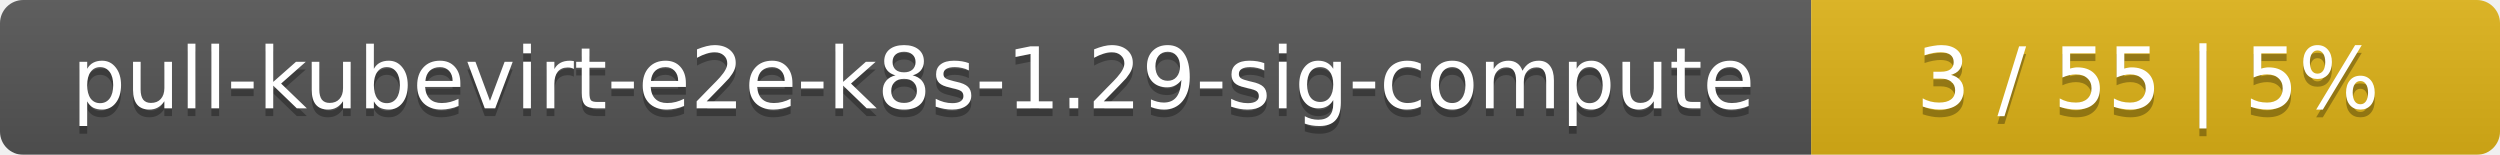
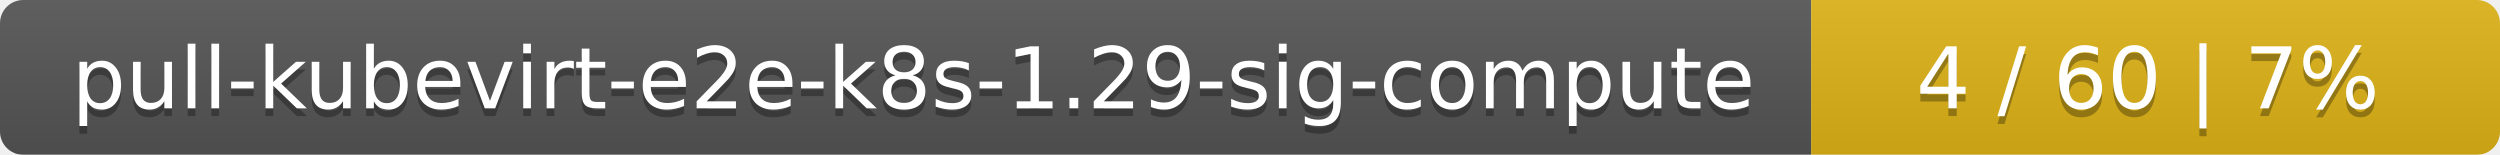
<svg xmlns="http://www.w3.org/2000/svg" width="323" height="20">
  <linearGradient id="smooth" x2="0" y2="100%">
    <stop offset="0" stop-color="#bbb" stop-opacity=".1" />
    <stop offset="1" stop-opacity=".1" />
  </linearGradient>
  <mask id="round">
    <rect width="323" height="20" rx="3" fill="#fff" />
  </mask>
  <g mask="url(#round)">
    <rect width="234" height="20" fill="#555" />
    <rect x="234" width="89" height="20" fill="#dfb317" />
    <rect width="323" height="20" fill="url(#smooth)" />
  </g>
  <g fill="#fff" text-anchor="middle" font-family="DejaVu Sans,Verdana,Geneva,sans-serif" font-size="11">
    <text x="118" y="15" fill="#010101" fill-opacity=".3">pull-kubevirt-e2e-k8s-1.29-sig-compute</text>
    <text x="118" y="14">pull-kubevirt-e2e-k8s-1.29-sig-compute</text>
-     <text x="277.5" y="15" fill="#010101" fill-opacity=".3">3 / 55    |    5%</text>
-     <text x="277.5" y="14">3 / 55    |    5%</text>
+     <text x="277.5" y="15" fill="#010101" fill-opacity=".3">4 / 60    |    7%</text>
+     <text x="277.5" y="14">4 / 60    |    7%</text>
  </g>
</svg>
